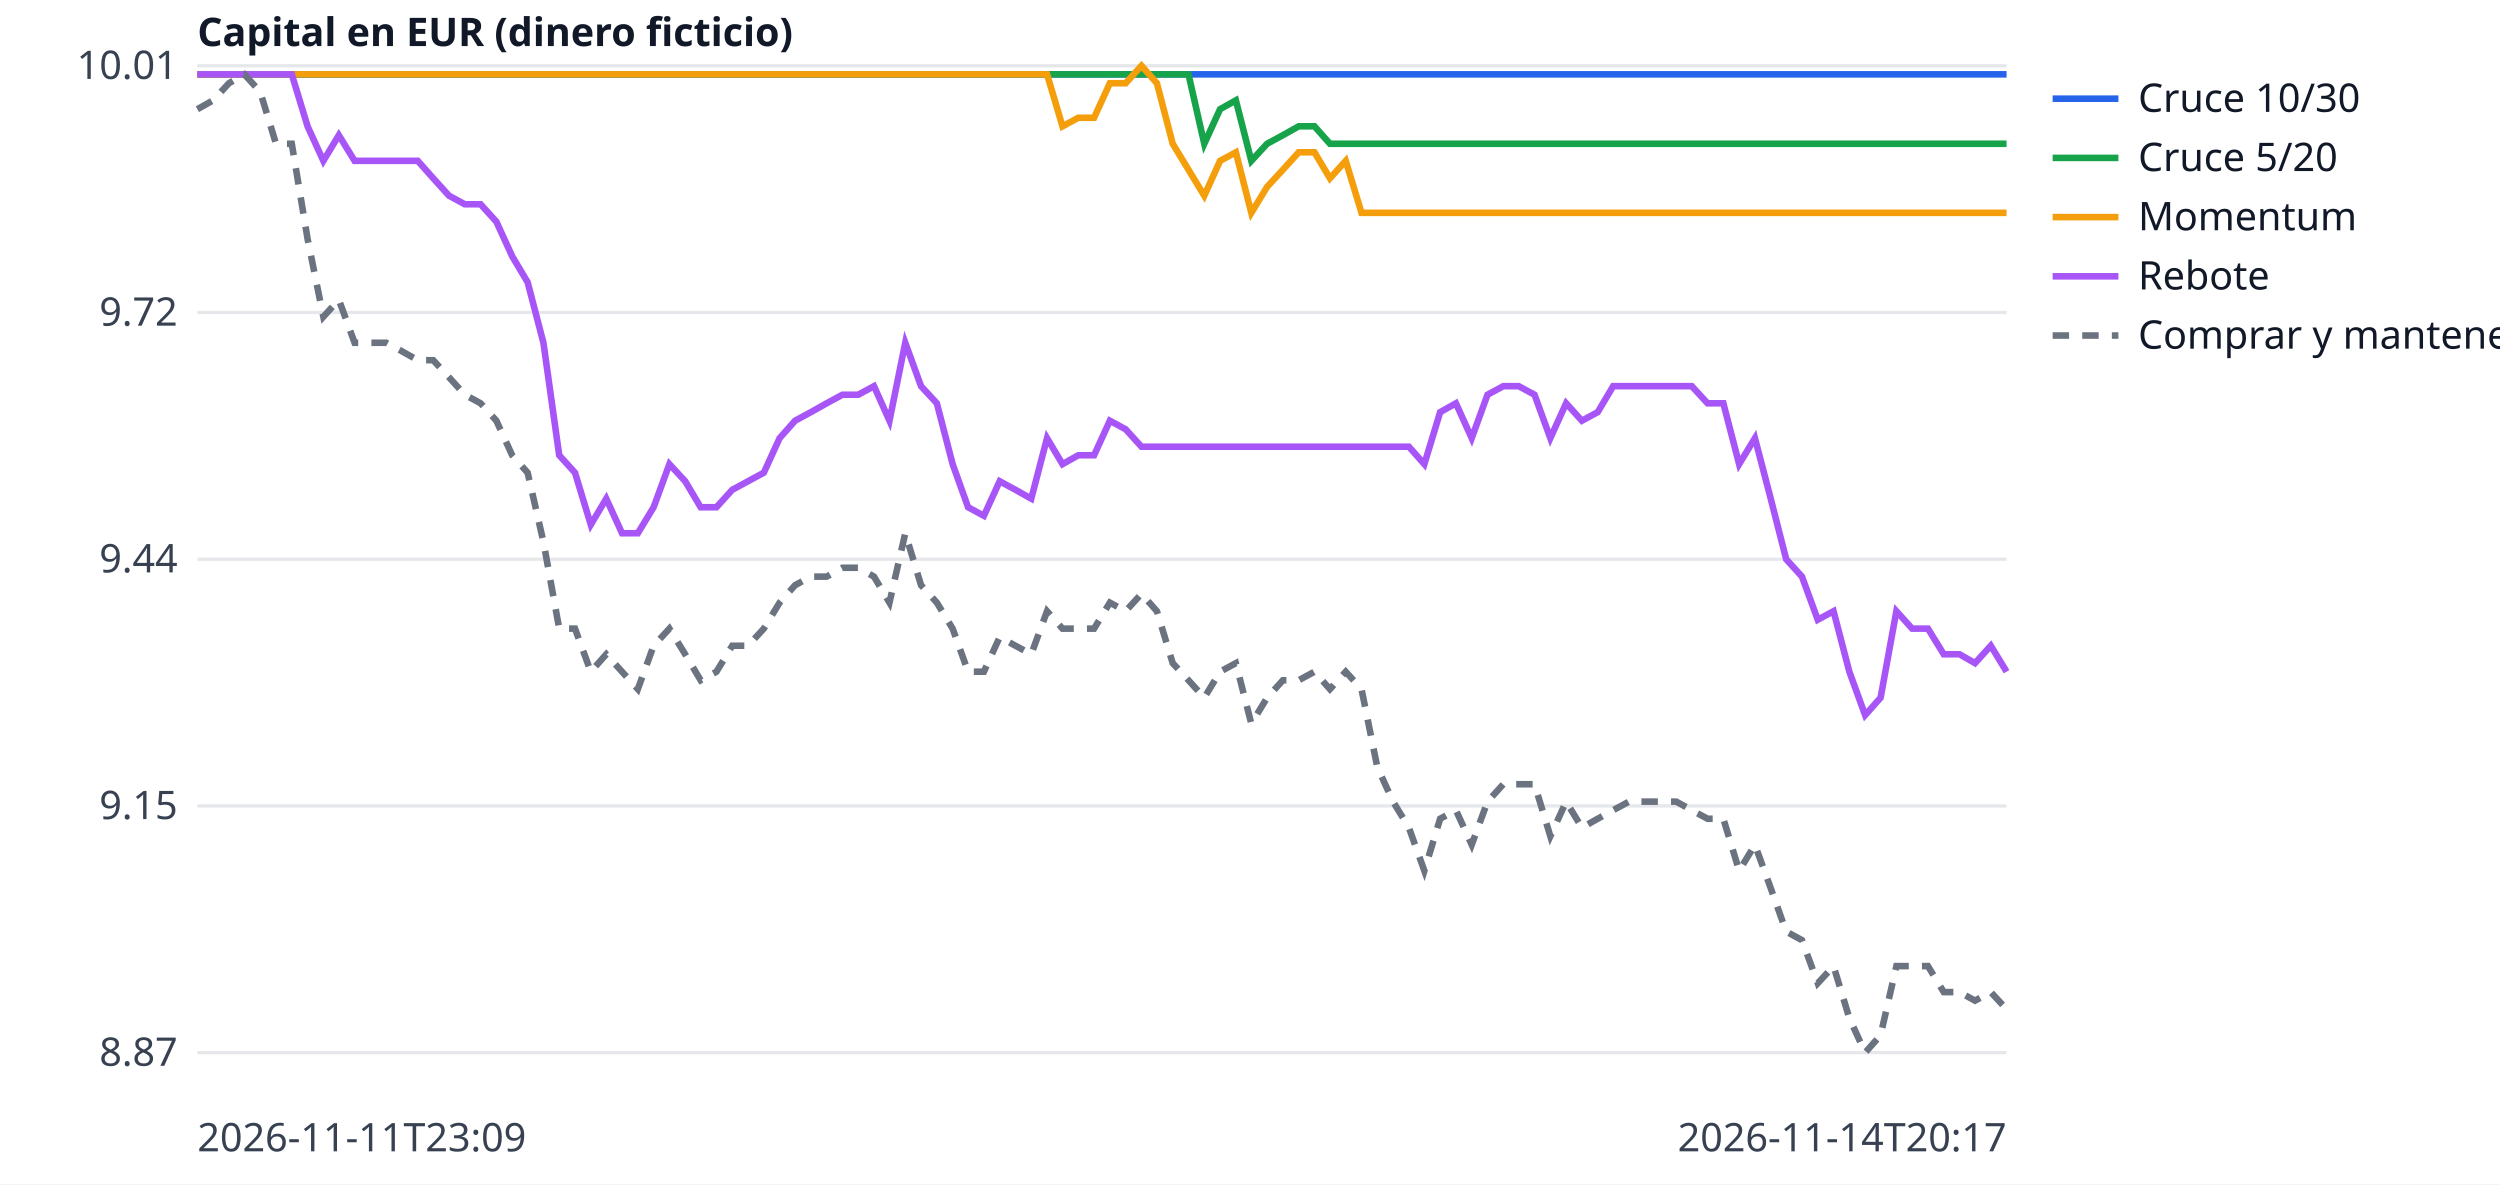
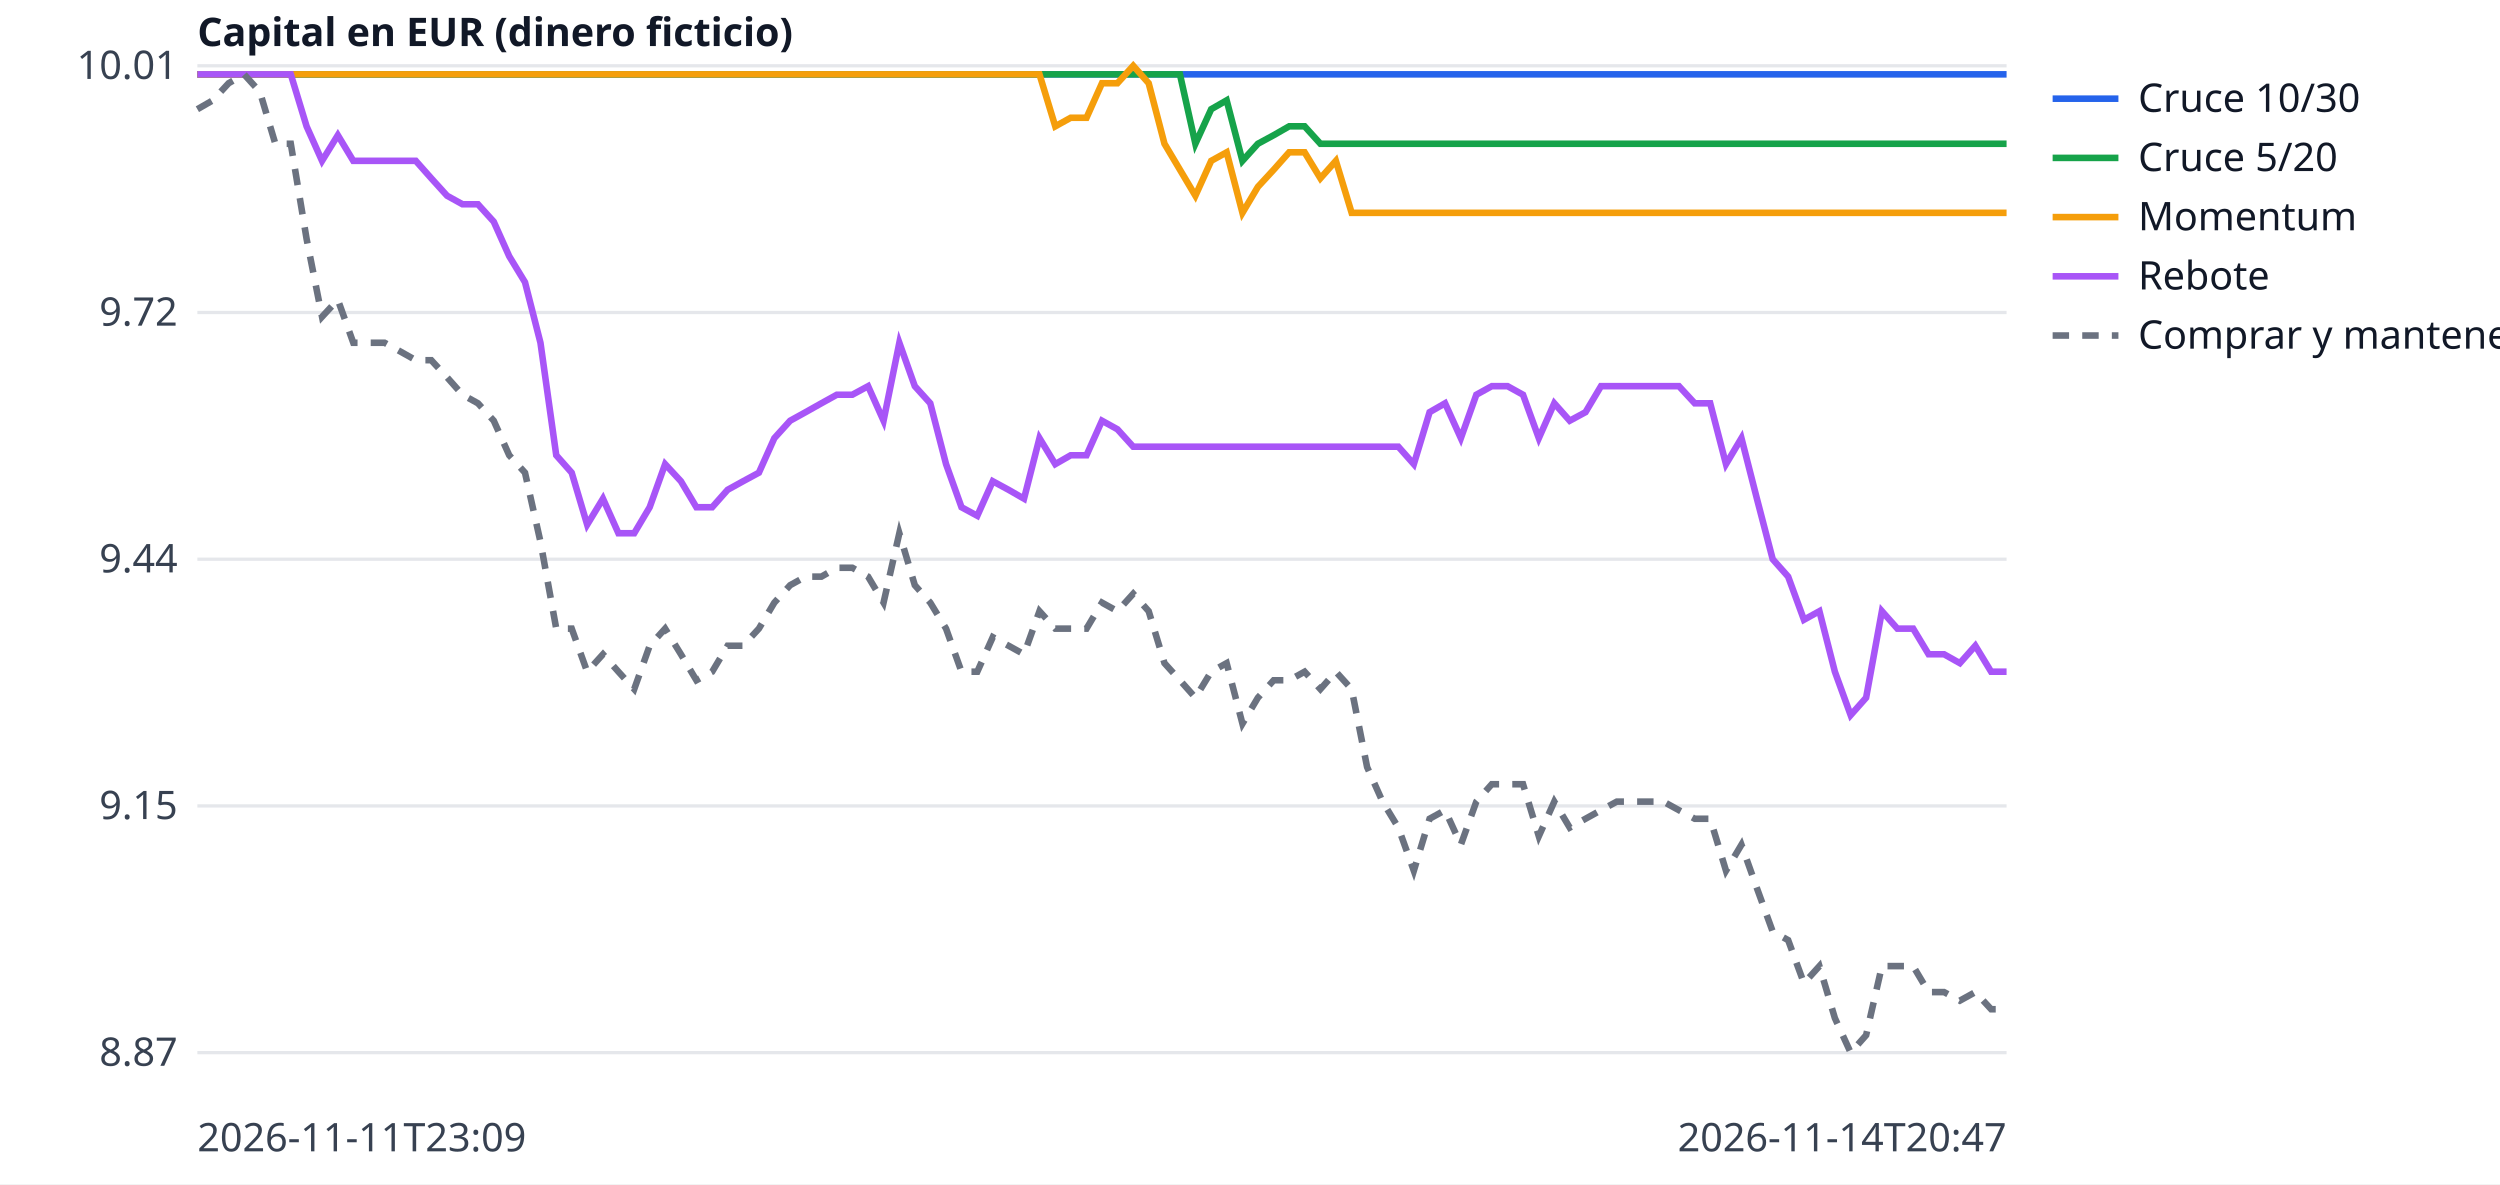
<svg xmlns="http://www.w3.org/2000/svg" width="760" height="360" viewBox="0 0 760 360" font-family="sans-serif" font-size="12">
  <rect width="760" height="360" fill="white" />
  <line x1="60" x2="610" y1="320.0" y2="320.0" stroke="#e5e7eb" />
  <text x="54" y="324.0" text-anchor="end" fill="#374151">8.87</text>
  <line x1="60" x2="610" y1="245.0" y2="245.0" stroke="#e5e7eb" />
  <text x="54" y="249.0" text-anchor="end" fill="#374151">9.15</text>
  <line x1="60" x2="610" y1="170.0" y2="170.0" stroke="#e5e7eb" />
  <text x="54" y="174.0" text-anchor="end" fill="#374151">9.44</text>
  <line x1="60" x2="610" y1="95.0" y2="95.0" stroke="#e5e7eb" />
  <text x="54" y="99.0" text-anchor="end" fill="#374151">9.72</text>
  <line x1="60" x2="610" y1="20.0" y2="20.0" stroke="#e5e7eb" />
  <text x="54" y="24.0" text-anchor="end" fill="#374151">10.01</text>
  <text x="60" y="350" fill="#374151">2026-11-11T23:09</text>
-   <text x="610" y="350" text-anchor="end" fill="#374151">2026-11-14T20:17</text>
+   <text x="610" y="350" text-anchor="end" fill="#374151">2026-11-14T20:47</text>
  <text x="60" y="14" fill="#111827" font-weight="bold">Capital en EUR (dinero ficticio)</text>
-   <polyline points="60.0,22.6 64.8,22.6 69.6,22.6 74.3,22.6 79.1,22.6 83.9,22.6 88.7,22.6 93.5,22.6 98.3,22.6 103.0,22.6 107.8,22.6 112.6,22.6 117.4,22.6 122.2,22.6 127.0,22.6 131.7,22.6 136.5,22.6 141.3,22.6 146.1,22.6 150.9,22.6 155.7,22.6 160.4,22.6 165.2,22.6 170.0,22.6 174.8,22.6 179.6,22.6 184.3,22.6 189.1,22.6 193.9,22.6 198.7,22.6 203.5,22.6 208.3,22.6 213.0,22.6 217.8,22.6 222.6,22.6 227.4,22.6 232.2,22.6 237.0,22.6 241.7,22.6 246.5,22.6 251.3,22.6 256.1,22.6 260.9,22.6 265.7,22.6 270.4,22.6 275.2,22.6 280.0,22.6 284.8,22.6 289.6,22.6 294.3,22.6 299.1,22.6 303.9,22.6 308.7,22.6 313.5,22.6 318.3,22.6 323.0,22.6 327.8,22.6 332.6,22.6 337.4,22.6 342.2,22.6 347.0,22.6 351.7,22.6 356.5,22.6 361.3,22.6 366.1,22.6 370.9,22.6 375.7,22.6 380.4,22.6 385.2,22.6 390.0,22.6 394.8,22.6 399.6,22.6 404.3,22.6 409.1,22.6 413.9,22.6 418.7,22.6 423.5,22.6 428.3,22.6 433.0,22.6 437.8,22.6 442.6,22.6 447.4,22.6 452.2,22.6 457.0,22.6 461.7,22.6 466.5,22.6 471.3,22.6 476.1,22.6 480.9,22.6 485.7,22.6 490.4,22.6 495.2,22.6 500.0,22.6 504.8,22.6 509.6,22.6 514.3,22.6 519.1,22.6 523.9,22.6 528.7,22.6 533.5,22.6 538.3,22.6 543.0,22.6 547.8,22.6 552.6,22.6 557.4,22.6 562.2,22.6 567.0,22.6 571.7,22.6 576.5,22.6 581.3,22.6 586.1,22.6 590.9,22.6 595.7,22.6 600.4,22.6 605.2,22.6 610.0,22.6" fill="none" stroke="#2563eb" stroke-width="2" />
+   <polyline points="60.0,22.6 64.7,22.6 69.5,22.6 74.2,22.6 79.0,22.6 83.7,22.6 88.4,22.6 93.2,22.6 97.9,22.6 102.7,22.6 107.4,22.6 112.2,22.6 116.9,22.6 121.6,22.6 126.4,22.6 131.1,22.6 135.9,22.6 140.6,22.6 145.3,22.6 150.1,22.6 154.8,22.6 159.6,22.6 164.3,22.6 169.1,22.6 173.8,22.6 178.5,22.6 183.3,22.6 188.0,22.6 192.8,22.6 197.5,22.6 202.2,22.6 207.0,22.6 211.7,22.6 216.5,22.6 221.2,22.6 225.9,22.6 230.7,22.6 235.4,22.6 240.2,22.6 244.9,22.6 249.7,22.6 254.4,22.6 259.1,22.6 263.9,22.6 268.6,22.6 273.4,22.6 278.1,22.6 282.8,22.6 287.6,22.6 292.3,22.6 297.1,22.6 301.8,22.6 306.6,22.6 311.3,22.6 316.0,22.6 320.8,22.6 325.5,22.6 330.3,22.6 335.0,22.6 339.7,22.6 344.5,22.6 349.2,22.6 354.0,22.6 358.7,22.6 363.4,22.6 368.2,22.6 372.9,22.6 377.7,22.6 382.4,22.6 387.2,22.6 391.9,22.6 396.6,22.6 401.4,22.6 406.1,22.6 410.9,22.6 415.6,22.6 420.3,22.6 425.1,22.6 429.8,22.6 434.6,22.6 439.3,22.6 444.1,22.6 448.8,22.6 453.5,22.6 458.3,22.6 463.0,22.6 467.8,22.6 472.5,22.6 477.2,22.6 482.0,22.6 486.7,22.6 491.5,22.6 496.2,22.6 500.9,22.6 505.7,22.6 510.4,22.6 515.2,22.6 519.9,22.6 524.7,22.6 529.4,22.6 534.1,22.6 538.9,22.6 543.6,22.6 548.4,22.6 553.1,22.6 557.8,22.6 562.6,22.6 567.3,22.6 572.1,22.6 576.8,22.6 581.6,22.6 586.3,22.6 591.0,22.6 595.8,22.6 600.5,22.6 605.3,22.6 610.0,22.6" fill="none" stroke="#2563eb" stroke-width="2" />
  <line x1="624" x2="644" y1="30" y2="30" stroke="#2563eb" stroke-width="2" />
  <text x="650" y="34" fill="#111827">Cruce 10/30</text>
-   <polyline points="60.0,22.6 64.8,22.6 69.6,22.6 74.3,22.6 79.1,22.6 83.9,22.6 88.7,22.6 93.5,22.6 98.3,22.6 103.0,22.6 107.8,22.6 112.6,22.6 117.4,22.6 122.2,22.6 127.0,22.6 131.7,22.6 136.5,22.6 141.3,22.6 146.1,22.6 150.9,22.6 155.7,22.6 160.4,22.6 165.2,22.6 170.0,22.6 174.8,22.6 179.6,22.6 184.3,22.6 189.1,22.6 193.9,22.6 198.7,22.6 203.5,22.6 208.3,22.6 213.0,22.6 217.8,22.6 222.6,22.6 227.4,22.6 232.2,22.6 237.0,22.6 241.7,22.6 246.5,22.6 251.3,22.6 256.1,22.6 260.9,22.6 265.7,22.6 270.4,22.6 275.2,22.6 280.0,22.6 284.8,22.6 289.6,22.6 294.3,22.6 299.1,22.6 303.9,22.6 308.7,22.6 313.5,22.6 318.3,22.6 323.0,22.6 327.8,22.6 332.6,22.6 337.4,22.6 342.2,22.6 347.0,22.6 351.7,22.6 356.5,22.6 361.3,22.6 366.1,43.7 370.9,33.2 375.7,30.5 380.4,48.9 385.2,43.7 390.0,41.1 394.8,38.4 399.6,38.4 404.3,43.7 409.1,43.7 413.9,43.7 418.7,43.7 423.5,43.7 428.3,43.7 433.0,43.7 437.8,43.7 442.6,43.7 447.4,43.7 452.2,43.7 457.0,43.7 461.7,43.7 466.5,43.7 471.3,43.7 476.1,43.7 480.9,43.7 485.7,43.7 490.4,43.7 495.2,43.7 500.0,43.7 504.8,43.7 509.6,43.7 514.3,43.7 519.1,43.7 523.9,43.7 528.7,43.7 533.5,43.7 538.3,43.7 543.0,43.7 547.8,43.7 552.6,43.7 557.4,43.7 562.2,43.7 567.0,43.7 571.7,43.7 576.5,43.7 581.3,43.7 586.1,43.7 590.9,43.7 595.7,43.7 600.4,43.7 605.2,43.7 610.0,43.7" fill="none" stroke="#16a34a" stroke-width="2" />
+   <polyline points="60.0,22.6 64.7,22.6 69.5,22.6 74.2,22.6 79.0,22.6 83.7,22.6 88.4,22.6 93.2,22.6 97.9,22.6 102.7,22.6 107.4,22.6 112.2,22.6 116.9,22.6 121.6,22.6 126.4,22.6 131.1,22.6 135.9,22.6 140.6,22.6 145.3,22.6 150.1,22.6 154.8,22.6 159.6,22.6 164.3,22.6 169.1,22.6 173.8,22.6 178.5,22.6 183.3,22.6 188.0,22.6 192.8,22.6 197.5,22.6 202.2,22.6 207.0,22.6 211.7,22.6 216.5,22.6 221.2,22.6 225.9,22.6 230.7,22.6 235.4,22.6 240.2,22.6 244.9,22.6 249.7,22.6 254.4,22.6 259.1,22.6 263.9,22.6 268.6,22.6 273.4,22.6 278.1,22.6 282.8,22.6 287.6,22.6 292.3,22.6 297.1,22.6 301.8,22.6 306.6,22.6 311.3,22.6 316.0,22.6 320.8,22.6 325.5,22.6 330.3,22.6 335.0,22.6 339.7,22.6 344.5,22.6 349.2,22.6 354.0,22.6 358.7,22.6 363.4,43.7 368.2,33.2 372.9,30.5 377.7,48.9 382.4,43.7 387.2,41.1 391.9,38.4 396.6,38.4 401.4,43.7 406.1,43.7 410.9,43.7 415.6,43.7 420.3,43.7 425.1,43.7 429.8,43.7 434.6,43.7 439.3,43.7 444.1,43.7 448.8,43.7 453.5,43.7 458.3,43.7 463.0,43.7 467.8,43.7 472.5,43.7 477.2,43.7 482.0,43.7 486.7,43.7 491.5,43.7 496.2,43.7 500.9,43.7 505.7,43.7 510.4,43.7 515.2,43.7 519.9,43.7 524.7,43.7 529.4,43.7 534.1,43.7 538.9,43.7 543.6,43.7 548.4,43.7 553.1,43.7 557.8,43.7 562.6,43.7 567.3,43.7 572.1,43.7 576.8,43.7 581.6,43.7 586.3,43.7 591.0,43.7 595.8,43.7 600.5,43.7 605.3,43.7 610.0,43.7" fill="none" stroke="#16a34a" stroke-width="2" />
  <line x1="624" x2="644" y1="48" y2="48" stroke="#16a34a" stroke-width="2" />
  <text x="650" y="52" fill="#111827">Cruce 5/20</text>
-   <polyline points="60.0,22.6 64.8,22.6 69.6,22.6 74.3,22.6 79.1,22.6 83.9,22.6 88.7,22.6 93.5,22.6 98.3,22.6 103.0,22.6 107.8,22.6 112.6,22.6 117.4,22.6 122.2,22.6 127.0,22.6 131.7,22.6 136.5,22.6 141.3,22.6 146.1,22.6 150.9,22.6 155.7,22.6 160.4,22.6 165.2,22.6 170.0,22.6 174.8,22.6 179.6,22.6 184.3,22.6 189.1,22.6 193.9,22.6 198.7,22.6 203.5,22.6 208.3,22.6 213.0,22.6 217.8,22.6 222.6,22.6 227.4,22.6 232.2,22.6 237.0,22.6 241.7,22.6 246.5,22.6 251.3,22.6 256.1,22.6 260.9,22.6 265.7,22.6 270.4,22.6 275.2,22.6 280.0,22.6 284.8,22.6 289.6,22.6 294.3,22.6 299.1,22.6 303.9,22.6 308.7,22.6 313.5,22.6 318.3,22.6 323.0,38.4 327.8,35.8 332.6,35.8 337.4,25.3 342.2,25.3 347.0,20.0 351.7,25.3 356.5,43.7 361.3,51.6 366.1,59.5 370.9,48.9 375.7,46.3 380.4,64.7 385.2,56.8 390.0,51.6 394.8,46.3 399.6,46.3 404.3,54.2 409.1,48.9 413.9,64.7 418.7,64.7 423.5,64.7 428.3,64.7 433.0,64.7 437.8,64.7 442.6,64.7 447.4,64.7 452.2,64.7 457.0,64.7 461.7,64.7 466.5,64.7 471.3,64.7 476.1,64.7 480.9,64.7 485.7,64.7 490.4,64.7 495.2,64.7 500.0,64.7 504.8,64.7 509.6,64.7 514.3,64.7 519.1,64.7 523.9,64.7 528.7,64.7 533.5,64.7 538.3,64.7 543.0,64.7 547.8,64.7 552.6,64.7 557.4,64.7 562.2,64.7 567.0,64.7 571.7,64.7 576.5,64.7 581.3,64.7 586.1,64.7 590.9,64.7 595.7,64.7 600.4,64.7 605.2,64.7 610.0,64.7" fill="none" stroke="#f59e0b" stroke-width="2" />
+   <polyline points="60.0,22.6 64.7,22.6 69.5,22.6 74.2,22.6 79.0,22.6 83.7,22.6 88.4,22.6 93.2,22.6 97.9,22.6 102.7,22.6 107.4,22.6 112.2,22.6 116.9,22.6 121.6,22.6 126.4,22.6 131.1,22.6 135.9,22.6 140.6,22.6 145.3,22.6 150.1,22.6 154.8,22.6 159.6,22.6 164.3,22.6 169.1,22.6 173.8,22.6 178.5,22.6 183.3,22.6 188.0,22.6 192.8,22.6 197.5,22.6 202.2,22.6 207.0,22.6 211.7,22.6 216.5,22.6 221.2,22.6 225.9,22.6 230.7,22.6 235.4,22.6 240.2,22.6 244.9,22.6 249.7,22.6 254.4,22.6 259.1,22.6 263.9,22.6 268.6,22.6 273.4,22.6 278.1,22.6 282.8,22.6 287.6,22.6 292.3,22.6 297.1,22.6 301.8,22.6 306.6,22.6 311.3,22.6 316.0,22.6 320.8,38.4 325.5,35.8 330.3,35.8 335.0,25.3 339.7,25.3 344.5,20.0 349.2,25.3 354.0,43.7 358.7,51.6 363.4,59.5 368.2,48.9 372.9,46.3 377.7,64.7 382.4,56.8 387.2,51.6 391.9,46.3 396.6,46.3 401.4,54.2 406.1,48.9 410.9,64.7 415.6,64.7 420.3,64.7 425.1,64.7 429.8,64.7 434.6,64.7 439.3,64.7 444.1,64.7 448.8,64.7 453.5,64.7 458.3,64.7 463.0,64.7 467.8,64.7 472.5,64.7 477.2,64.7 482.0,64.7 486.7,64.7 491.5,64.7 496.2,64.7 500.9,64.7 505.7,64.7 510.4,64.7 515.2,64.7 519.9,64.7 524.7,64.7 529.4,64.7 534.1,64.7 538.9,64.7 543.6,64.7 548.4,64.7 553.1,64.7 557.8,64.7 562.6,64.7 567.3,64.7 572.1,64.7 576.8,64.7 581.6,64.7 586.3,64.7 591.0,64.7 595.8,64.7 600.5,64.7 605.3,64.7 610.0,64.7" fill="none" stroke="#f59e0b" stroke-width="2" />
  <line x1="624" x2="644" y1="66" y2="66" stroke="#f59e0b" stroke-width="2" />
  <text x="650" y="70" fill="#111827">Momentum</text>
-   <polyline points="60.0,22.6 64.8,22.6 69.6,22.6 74.3,22.6 79.1,22.6 83.9,22.6 88.7,22.6 93.5,38.4 98.3,48.9 103.0,41.1 107.8,48.9 112.6,48.9 117.4,48.9 122.2,48.9 127.0,48.9 131.7,54.2 136.5,59.5 141.3,62.1 146.1,62.1 150.9,67.4 155.7,77.9 160.4,85.8 165.2,104.2 170.0,138.4 174.8,143.7 179.6,159.5 184.3,151.6 189.1,162.1 193.9,162.1 198.7,154.2 203.5,141.1 208.3,146.3 213.0,154.2 217.8,154.2 222.6,148.9 227.4,146.3 232.2,143.7 237.0,133.2 241.7,127.9 246.5,125.3 251.3,122.6 256.1,120.0 260.9,120.0 265.7,117.4 270.4,127.9 275.2,104.2 280.0,117.4 284.8,122.6 289.6,141.1 294.3,154.2 299.1,156.8 303.9,146.3 308.7,148.9 313.5,151.6 318.3,133.2 323.0,141.1 327.8,138.4 332.6,138.4 337.4,127.9 342.2,130.5 347.0,135.8 351.7,135.8 356.5,135.8 361.3,135.8 366.1,135.8 370.9,135.8 375.7,135.8 380.4,135.8 385.2,135.8 390.0,135.8 394.8,135.8 399.6,135.8 404.3,135.8 409.1,135.8 413.9,135.8 418.7,135.8 423.5,135.8 428.3,135.8 433.0,141.1 437.8,125.3 442.6,122.6 447.4,133.2 452.2,120.0 457.0,117.4 461.7,117.4 466.5,120.0 471.3,133.2 476.1,122.6 480.9,127.9 485.7,125.3 490.4,117.4 495.2,117.4 500.0,117.4 504.8,117.4 509.6,117.4 514.3,117.4 519.1,122.6 523.9,122.6 528.7,141.1 533.5,133.2 538.3,151.6 543.0,170.0 547.8,175.3 552.6,188.4 557.4,185.8 562.2,204.2 567.0,217.4 571.7,212.1 576.5,185.8 581.3,191.1 586.1,191.1 590.9,198.9 595.7,198.9 600.4,201.6 605.2,196.3 610.0,204.2" fill="none" stroke="#a855f7" stroke-width="2" />
+   <polyline points="60.0,22.6 64.7,22.6 69.5,22.6 74.2,22.6 79.0,22.6 83.7,22.6 88.4,22.6 93.2,38.4 97.9,48.9 102.7,41.1 107.4,48.9 112.2,48.9 116.9,48.9 121.6,48.9 126.4,48.9 131.1,54.2 135.9,59.5 140.6,62.1 145.3,62.1 150.1,67.4 154.8,77.9 159.6,85.8 164.3,104.2 169.1,138.4 173.8,143.7 178.5,159.5 183.3,151.6 188.0,162.1 192.8,162.1 197.5,154.2 202.2,141.1 207.0,146.3 211.7,154.2 216.5,154.2 221.2,148.9 225.9,146.3 230.7,143.7 235.4,133.2 240.2,127.9 244.9,125.3 249.7,122.6 254.4,120.0 259.1,120.0 263.9,117.4 268.6,127.9 273.4,104.2 278.1,117.4 282.8,122.6 287.6,141.1 292.3,154.2 297.1,156.8 301.8,146.3 306.6,148.9 311.3,151.6 316.0,133.2 320.8,141.1 325.5,138.4 330.3,138.4 335.0,127.9 339.7,130.5 344.5,135.8 349.2,135.8 354.0,135.8 358.7,135.8 363.4,135.8 368.2,135.8 372.9,135.8 377.7,135.8 382.4,135.8 387.2,135.8 391.9,135.8 396.6,135.8 401.4,135.8 406.1,135.8 410.9,135.8 415.6,135.8 420.3,135.8 425.1,135.8 429.8,141.1 434.6,125.3 439.3,122.6 444.1,133.2 448.8,120.0 453.5,117.4 458.3,117.4 463.0,120.0 467.8,133.2 472.5,122.6 477.2,127.9 482.0,125.3 486.7,117.4 491.5,117.4 496.2,117.4 500.9,117.4 505.7,117.4 510.4,117.4 515.2,122.6 519.9,122.6 524.7,141.1 529.4,133.2 534.1,151.6 538.9,170.0 543.6,175.3 548.4,188.4 553.1,185.8 557.8,204.2 562.6,217.4 567.3,212.1 572.1,185.8 576.8,191.1 581.6,191.1 586.3,198.9 591.0,198.9 595.8,201.6 600.5,196.3 605.3,204.2 610.0,204.2" fill="none" stroke="#a855f7" stroke-width="2" />
  <line x1="624" x2="644" y1="84" y2="84" stroke="#a855f7" stroke-width="2" />
  <text x="650" y="88" fill="#111827">Rebote</text>
-   <polyline points="60.0,33.2 64.8,30.5 69.6,25.3 74.3,22.6 79.1,27.9 83.9,43.7 88.7,43.7 93.5,72.6 98.3,96.3 103.0,91.1 107.8,104.2 112.6,104.2 117.4,104.2 122.2,106.8 127.0,109.5 131.7,109.5 136.5,114.7 141.3,120.0 146.1,122.6 150.9,127.9 155.7,138.4 160.4,143.7 165.2,164.7 170.0,191.1 174.8,191.1 179.6,204.2 184.3,198.9 189.1,204.2 193.9,209.5 198.7,196.3 203.5,191.1 208.3,198.9 213.0,206.8 217.8,204.2 222.6,196.3 227.4,196.3 232.2,191.1 237.0,183.2 241.7,177.9 246.5,175.3 251.3,175.3 256.1,172.6 260.9,172.6 265.7,175.3 270.4,183.2 275.2,162.1 280.0,177.9 284.8,183.2 289.6,191.1 294.3,204.2 299.1,204.2 303.9,193.7 308.7,196.3 313.5,198.9 318.3,185.8 323.0,191.1 327.8,191.1 332.6,191.1 337.4,183.2 342.2,185.8 347.0,180.5 351.7,185.8 356.5,201.6 361.3,206.8 366.1,212.1 370.9,204.2 375.7,201.6 380.4,220.0 385.2,212.1 390.0,206.8 394.8,206.8 399.6,204.2 404.3,209.5 409.1,204.2 413.9,209.5 418.7,233.2 423.5,243.7 428.3,251.6 433.0,264.7 437.8,248.9 442.6,246.3 447.4,256.8 452.2,243.7 457.0,238.4 461.7,238.4 466.5,238.4 471.3,254.2 476.1,243.7 480.9,251.6 485.7,248.9 490.4,246.3 495.2,243.7 500.0,243.7 504.8,243.7 509.6,243.7 514.3,246.3 519.1,248.9 523.9,248.9 528.7,264.7 533.5,256.8 538.3,270.0 543.0,283.2 547.8,285.8 552.6,298.9 557.4,293.7 562.2,309.5 567.0,320.0 571.7,314.7 576.5,293.7 581.3,293.7 586.1,293.7 590.9,301.6 595.7,301.6 600.4,304.2 605.2,301.6 610.0,306.8" fill="none" stroke="#6b7280" stroke-width="2" stroke-dasharray="5 4" />
+   <polyline points="60.0,33.2 64.7,30.5 69.5,25.3 74.2,22.6 79.0,27.9 83.7,43.7 88.4,43.7 93.2,72.6 97.9,96.3 102.7,91.1 107.4,104.2 112.2,104.2 116.9,104.2 121.6,106.8 126.4,109.5 131.1,109.5 135.9,114.7 140.6,120.0 145.3,122.6 150.1,127.9 154.8,138.4 159.6,143.7 164.3,164.7 169.1,191.1 173.8,191.1 178.5,204.2 183.3,198.9 188.0,204.2 192.8,209.5 197.5,196.3 202.2,191.1 207.0,198.9 211.7,206.8 216.5,204.2 221.2,196.3 225.9,196.3 230.7,191.1 235.4,183.2 240.2,177.9 244.9,175.3 249.7,175.3 254.4,172.6 259.1,172.6 263.9,175.3 268.6,183.2 273.4,162.1 278.1,177.9 282.8,183.2 287.6,191.1 292.3,204.2 297.1,204.2 301.8,193.7 306.6,196.3 311.3,198.9 316.0,185.8 320.8,191.1 325.5,191.1 330.3,191.1 335.0,183.2 339.7,185.8 344.5,180.5 349.2,185.8 354.0,201.6 358.7,206.8 363.4,212.1 368.2,204.2 372.9,201.6 377.7,220.0 382.4,212.1 387.2,206.8 391.9,206.8 396.6,204.2 401.4,209.5 406.1,204.2 410.9,209.5 415.6,233.2 420.3,243.7 425.1,251.6 429.8,264.7 434.6,248.9 439.3,246.3 444.1,256.8 448.8,243.7 453.5,238.4 458.3,238.4 463.0,238.4 467.8,254.2 472.5,243.7 477.2,251.6 482.0,248.9 486.7,246.3 491.5,243.7 496.2,243.7 500.9,243.7 505.7,243.7 510.4,246.3 515.2,248.9 519.9,248.9 524.7,264.7 529.4,256.8 534.1,270.0 538.9,283.2 543.6,285.8 548.4,298.9 553.1,293.7 557.8,309.5 562.6,320.0 567.3,314.7 572.1,293.7 576.8,293.7 581.6,293.7 586.3,301.6 591.0,301.6 595.8,304.2 600.5,301.6 605.3,306.8 610.0,306.8" fill="none" stroke="#6b7280" stroke-width="2" stroke-dasharray="5 4" />
  <line x1="624" x2="644" y1="102" y2="102" stroke="#6b7280" stroke-width="2" stroke-dasharray="5 4" />
  <text x="650" y="106" fill="#111827">Comprar y mantener</text>
</svg>
